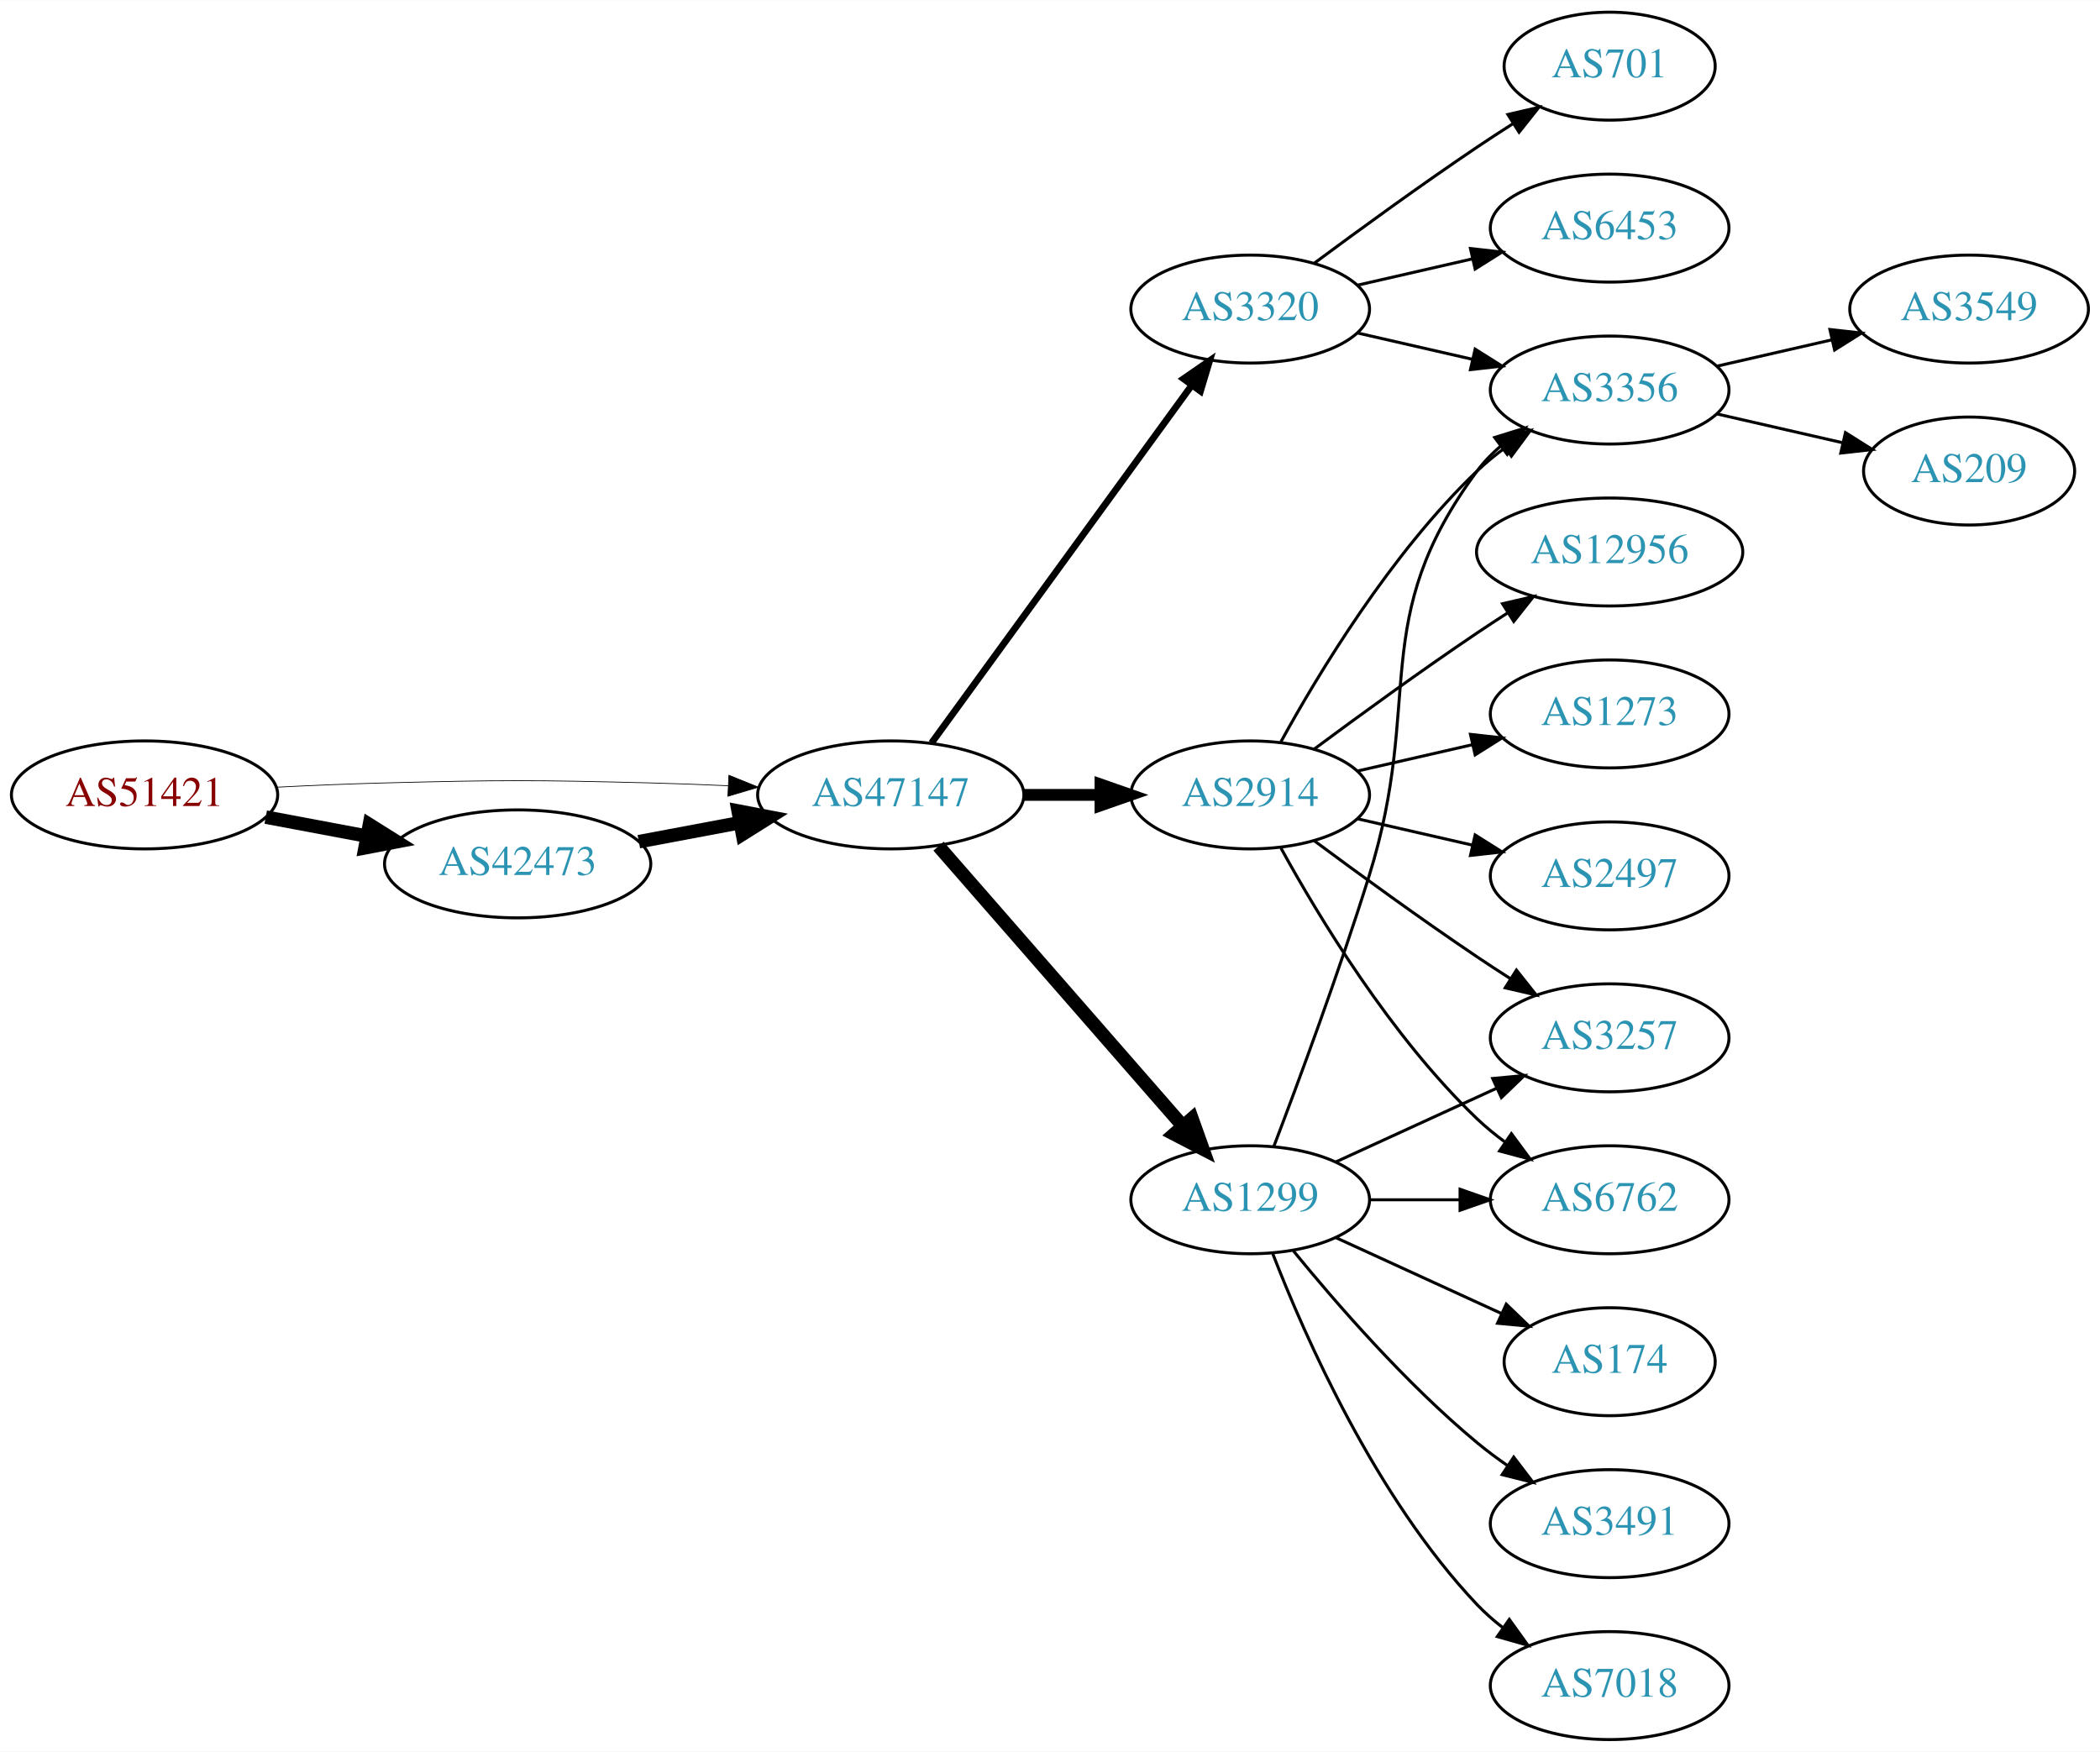
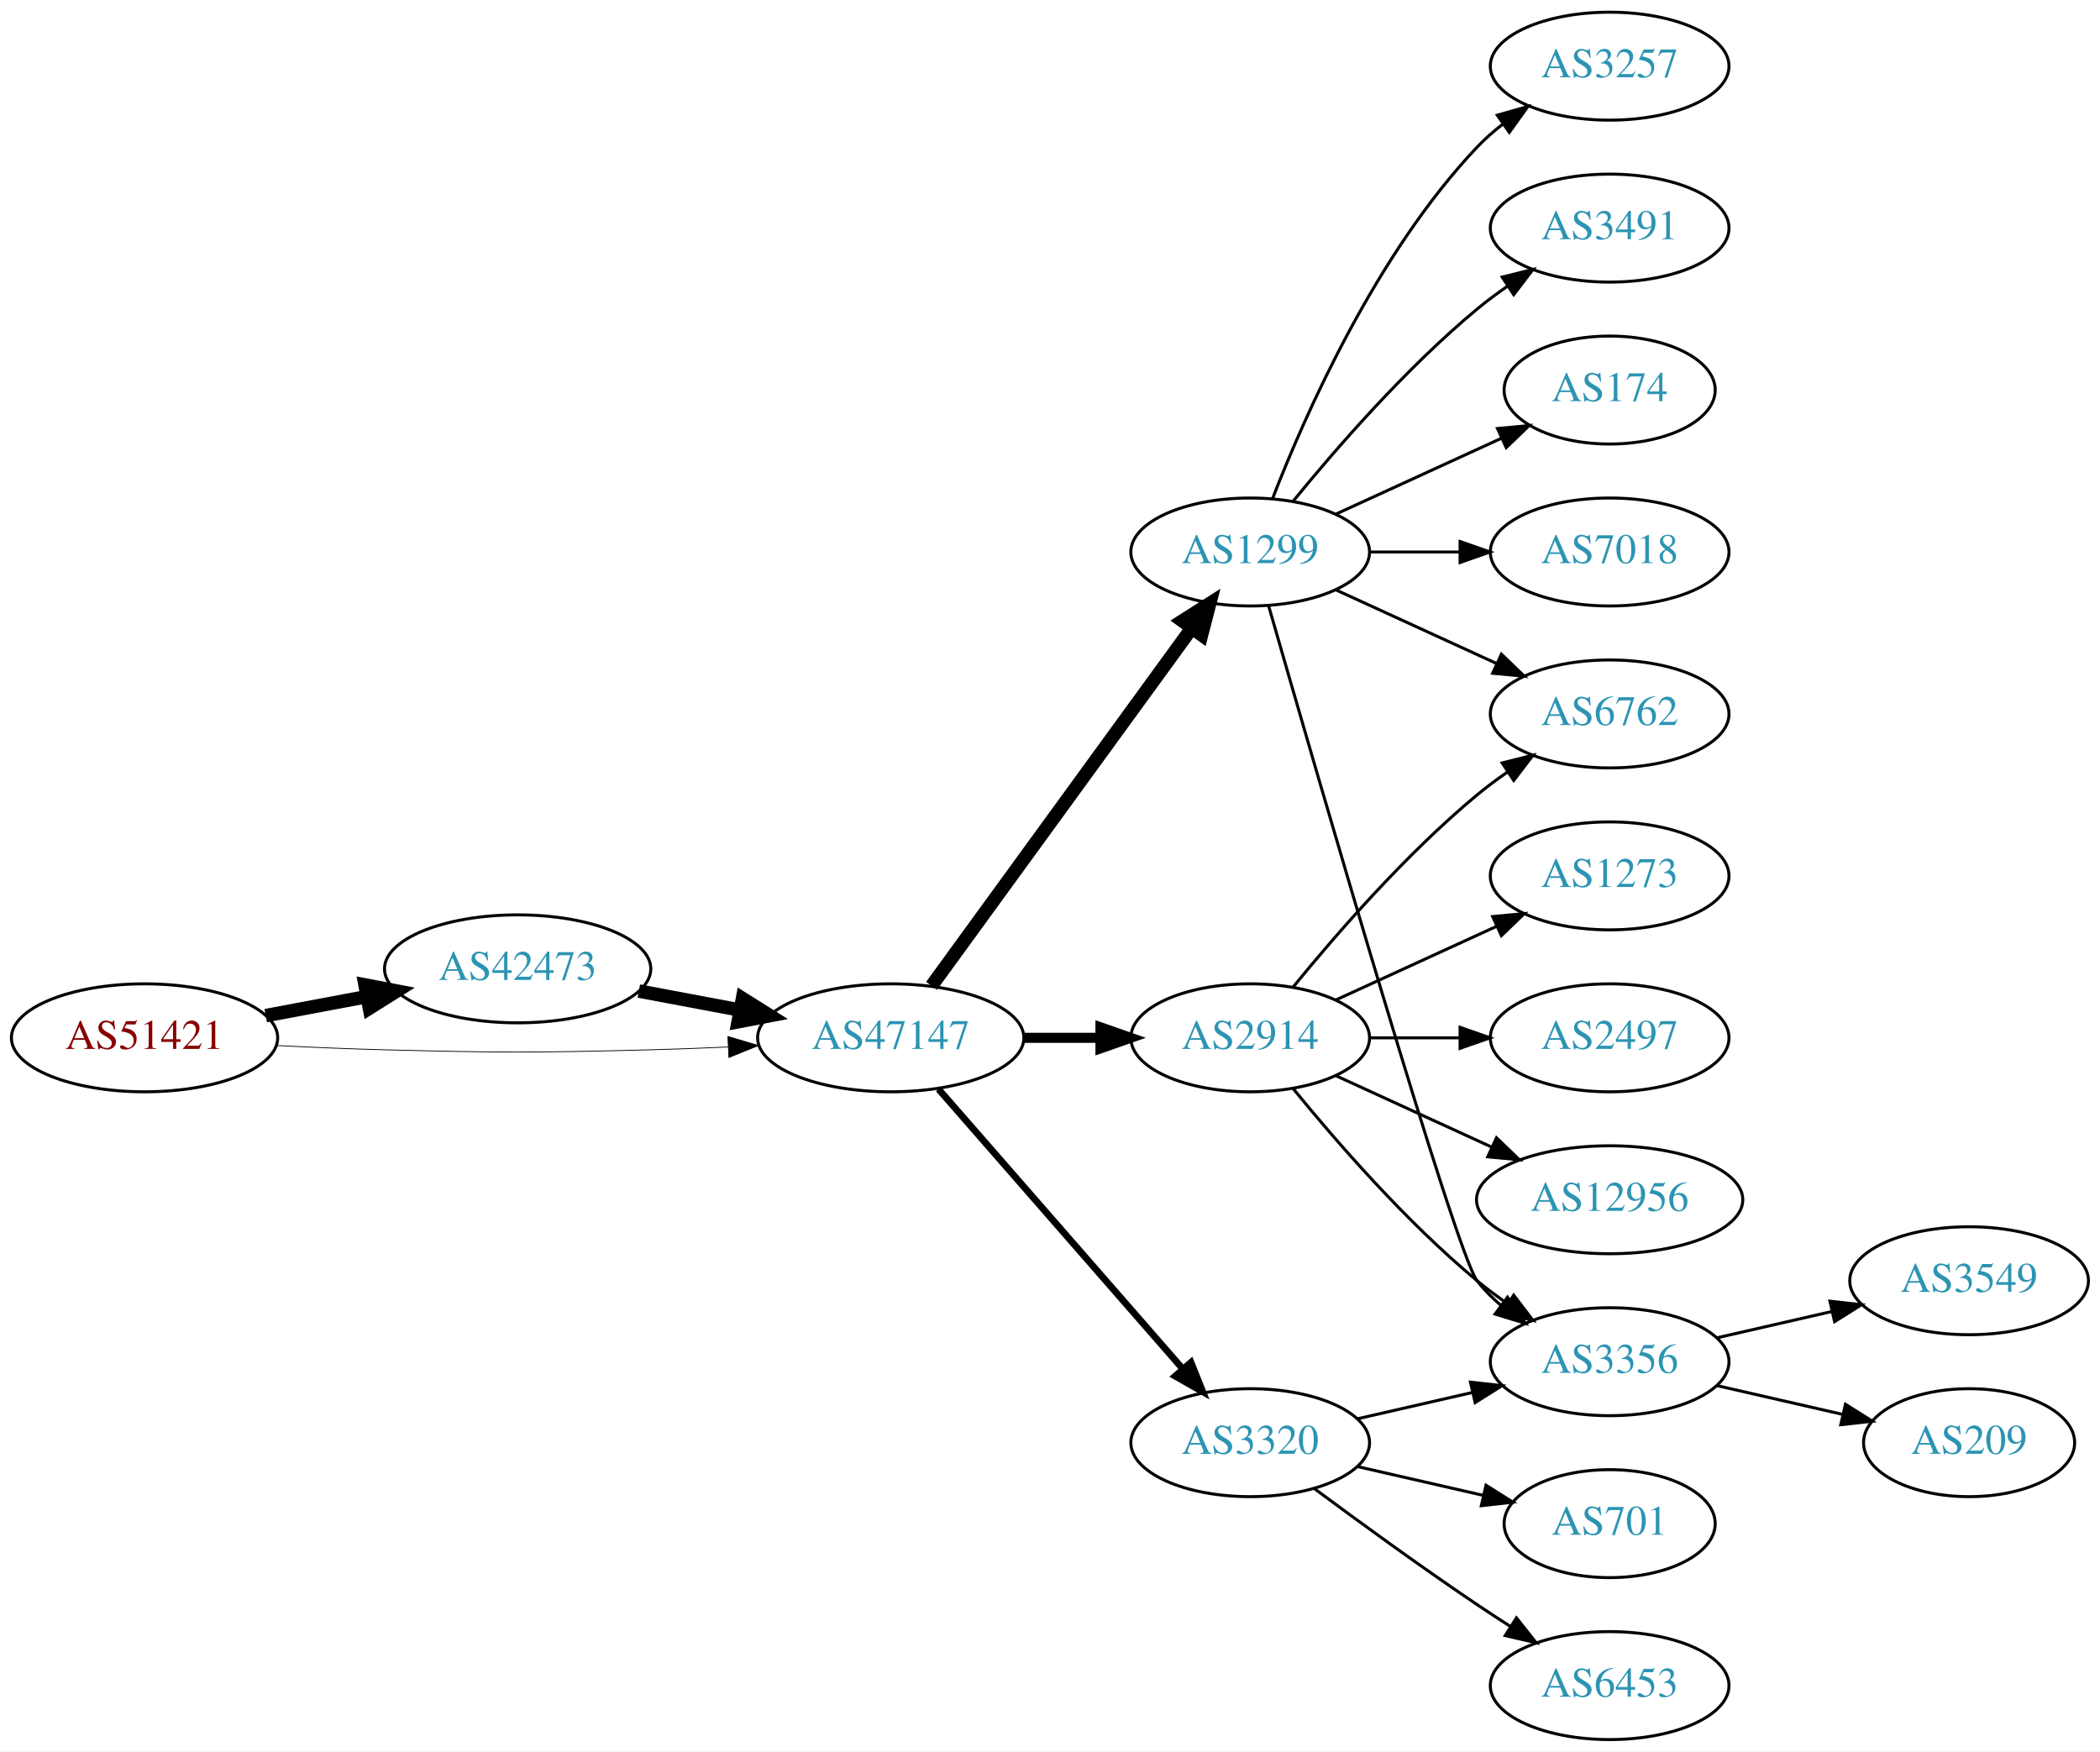
<svg xmlns="http://www.w3.org/2000/svg" xmlns:xlink="http://www.w3.org/1999/xlink" width="700pt" height="584pt" viewBox="0.00 0.00 700.15 584.00">
  <g id="graph0" class="graph" transform="scale(1 1) rotate(0) translate(4 580)">
    <polygon fill="white" stroke="none" points="-4,4 -4,-580 696.155,-580 696.155,4 -4,4" />
    <g id="node1" class="node">
      <g id="a_node1">
        <a xlink:href="/asn/51421" xlink:title="AS51421 ~ Heinrich THURNER [AT]">
-           <ellipse fill="#ffffff" stroke="black" cx="44.196" cy="-315" rx="44.393" ry="18" />
-           <text text-anchor="middle" x="44.196" y="-311.3" font-family="Times,serif" font-size="14.00" fill="#880000">AS51421</text>
+           <ellipse fill="#ffffff" stroke="black" cx="44.196" cy="-234" rx="44.393" ry="18" />
+           <text text-anchor="middle" x="44.196" y="-230.3" font-family="Times,serif" font-size="14.00" fill="#880000">AS51421</text>
        </a>
      </g>
    </g>
    <g id="node2" class="node">
      <g id="a_node2">
        <a xlink:href="/asn/42473" xlink:title="AS42473 ~ ANEXIA Internetdienstleistungs GmbH [AT]">
-           <ellipse fill="#ffffff" stroke="black" cx="168.588" cy="-292" rx="44.393" ry="18" />
-           <text text-anchor="middle" x="168.588" y="-288.3" font-family="Times,serif" font-size="14.00" fill="#2c94b3">AS42473</text>
+           <ellipse fill="#ffffff" stroke="black" cx="168.588" cy="-257" rx="44.393" ry="18" />
+           <text text-anchor="middle" x="168.588" y="-253.3" font-family="Times,serif" font-size="14.00" fill="#2c94b3">AS42473</text>
        </a>
      </g>
    </g>
    <g id="edge1" class="edge">
-       <path fill="none" stroke="black" stroke-width="4.5" d="M84.595,-307.596C95.296,-305.585 107.019,-303.382 118.196,-301.282" />
-       <polygon fill="black" stroke="black" stroke-width="4.5" points="119.162,-305.107 128.263,-299.39 117.707,-297.367 119.162,-305.107" />
+       <path fill="none" stroke="black" stroke-width="4.5" d="M84.595,-241.404C95.296,-243.415 107.019,-245.618 118.196,-247.718" />
+       <polygon fill="black" stroke="black" stroke-width="4.5" points="117.707,-251.633 128.263,-249.61 119.162,-243.893 117.707,-251.633" />
    </g>
    <g id="node3" class="node">
      <g id="a_node3">
        <a xlink:href="/asn/47147" xlink:title="AS47147 ~ ANEXIA Internetdienstleistungs GmbH [AT]">
-           <ellipse fill="#ffffff" stroke="black" cx="292.98" cy="-315" rx="44.393" ry="18" />
-           <text text-anchor="middle" x="292.98" y="-311.3" font-family="Times,serif" font-size="14.00" fill="#2c94b3">AS47147</text>
+           <ellipse fill="#ffffff" stroke="black" cx="292.98" cy="-234" rx="44.393" ry="18" />
+           <text text-anchor="middle" x="292.98" y="-230.3" font-family="Times,serif" font-size="14.00" fill="#2c94b3">AS47147</text>
        </a>
      </g>
    </g>
    <g id="edge2" class="edge">
-       <path fill="none" stroke="black" stroke-width="0.25" d="M88.339,-317.575C100.033,-318.165 112.694,-318.705 124.392,-319 163.665,-319.991 173.511,-319.991 212.784,-319 221.192,-318.788 230.098,-318.449 238.784,-318.056" />
-       <polygon fill="black" stroke="black" stroke-width="0.25" points="239.017,-321.549 248.838,-317.575 238.682,-314.557 239.017,-321.549" />
+       <path fill="none" stroke="black" stroke-width="0.265" d="M88.339,-231.425C100.033,-230.835 112.694,-230.295 124.392,-230 163.665,-229.009 173.511,-229.009 212.784,-230 221.192,-230.212 230.098,-230.551 238.784,-230.944" />
+       <polygon fill="black" stroke="black" stroke-width="0.265" points="238.682,-234.443 248.838,-231.425 239.017,-227.451 238.682,-234.443" />
    </g>
    <g id="edge3" class="edge">
-       <path fill="none" stroke="black" stroke-width="4.5" d="M208.988,-299.404C219.688,-301.415 231.411,-303.618 242.589,-305.718" />
-       <polygon fill="black" stroke="black" stroke-width="4.5" points="242.1,-309.633 252.655,-307.61 243.554,-301.893 242.1,-309.633" />
+       <path fill="none" stroke="black" stroke-width="4.5" d="M208.988,-249.596C219.688,-247.585 231.411,-245.382 242.589,-243.282" />
+       <polygon fill="black" stroke="black" stroke-width="4.5" points="243.554,-247.107 252.655,-241.39 242.1,-239.367 243.554,-247.107" />
    </g>
    <g id="node4" class="node">
      <g id="a_node4">
-         <a xlink:href="/asn/2914" xlink:title="AS2914 ~ NTT America, Inc. [US]">
-           <ellipse fill="#ffffff" stroke="black" cx="412.823" cy="-315" rx="39.794" ry="18" />
-           <text text-anchor="middle" x="412.823" y="-311.3" font-family="Times,serif" font-size="14.00" fill="#2c94b3">AS2914</text>
+         <a xlink:href="/asn/1299" xlink:title="AS1299 ~ Telia Carrier [EU]">
+           <ellipse fill="#ffffff" stroke="black" cx="412.823" cy="-396" rx="39.794" ry="18" />
+           <text text-anchor="middle" x="412.823" y="-392.3" font-family="Times,serif" font-size="14.00" fill="#2c94b3">AS1299</text>
        </a>
      </g>
    </g>
    <g id="edge4" class="edge">
-       <path fill="none" stroke="black" stroke-width="3.938" d="M337.191,-315C345.504,-315 354.267,-315 362.749,-315" />
-       <polygon fill="black" stroke="black" stroke-width="3.938" points="362.908,-318.5 372.908,-315 362.908,-311.5 362.908,-318.5" />
+       <path fill="none" stroke="black" stroke-width="4.5" d="M306.592,-251.337C327.412,-279.96 369.075,-337.233 393.264,-370.486" />
+       <polygon fill="black" stroke="black" stroke-width="4.5" points="390.236,-373.017 399.302,-378.788 396.604,-368.385 390.236,-373.017" />
    </g>
    <g id="node5" class="node">
      <g id="a_node5">
-         <a xlink:href="/asn/3320" xlink:title="AS3320 ~ DTAG [DE]">
-           <ellipse fill="#ffffff" stroke="black" cx="412.823" cy="-477" rx="39.794" ry="18" />
-           <text text-anchor="middle" x="412.823" y="-473.3" font-family="Times,serif" font-size="14.00" fill="#2c94b3">AS3320</text>
+         <a xlink:href="/asn/2914" xlink:title="AS2914 ~ NTT America, Inc. [US]">
+           <ellipse fill="#ffffff" stroke="black" cx="412.823" cy="-234" rx="39.794" ry="18" />
+           <text text-anchor="middle" x="412.823" y="-230.3" font-family="Times,serif" font-size="14.00" fill="#2c94b3">AS2914</text>
        </a>
      </g>
    </g>
    <g id="edge5" class="edge">
-       <path fill="none" stroke="black" stroke-width="2.25" d="M306.592,-332.337C327.412,-360.96 369.075,-418.233 393.264,-451.486" />
-       <polygon fill="black" stroke="black" stroke-width="2.25" points="390.589,-453.76 399.302,-459.788 396.25,-449.642 390.589,-453.76" />
+       <path fill="none" stroke="black" stroke-width="3.375" d="M337.191,-234C345.504,-234 354.267,-234 362.749,-234" />
+       <polygon fill="black" stroke="black" stroke-width="3.375" points="362.908,-237.5 372.908,-234 362.908,-230.5 362.908,-237.5" />
    </g>
    <g id="node6" class="node">
      <g id="a_node6">
-         <a xlink:href="/asn/1299" xlink:title="AS1299 ~ Telia Carrier [EU]">
-           <ellipse fill="#ffffff" stroke="black" cx="412.823" cy="-180" rx="39.794" ry="18" />
-           <text text-anchor="middle" x="412.823" y="-176.3" font-family="Times,serif" font-size="14.00" fill="#2c94b3">AS1299</text>
+         <a xlink:href="/asn/3320" xlink:title="AS3320 ~ DTAG [DE]">
+           <ellipse fill="#ffffff" stroke="black" cx="412.823" cy="-99" rx="39.794" ry="18" />
+           <text text-anchor="middle" x="412.823" y="-95.3" font-family="Times,serif" font-size="14.00" fill="#2c94b3">AS3320</text>
        </a>
      </g>
    </g>
    <g id="edge6" class="edge">
-       <path fill="none" stroke="black" stroke-width="4.5" d="M308.905,-297.902C329.448,-274.369 366.567,-231.845 390.164,-204.813" />
-       <polygon fill="black" stroke="black" stroke-width="4.5" points="393.41,-207.082 397.019,-196.959 387.477,-201.903 393.41,-207.082" />
-     </g>
-     <g id="node7" class="node">
-       <g id="a_node7">
-         <a xlink:href="/asn/12956" xlink:title="AS12956 ~ TELXIUS [ES]">
-           <ellipse fill="#ffffff" stroke="black" cx="532.666" cy="-396" rx="44.393" ry="18" />
-           <text text-anchor="middle" x="532.666" y="-392.3" font-family="Times,serif" font-size="14.00" fill="#2c94b3">AS12956</text>
-         </a>
-       </g>
-     </g>
-     <g id="edge7" class="edge">
-       <path fill="none" stroke="black" d="M434.153,-330.277C449.016,-341.304 469.76,-356.407 488.469,-369 491.759,-371.215 495.222,-373.482 498.696,-375.715" />
-       <polygon fill="black" stroke="black" points="496.944,-378.748 507.264,-381.148 500.693,-372.837 496.944,-378.748" />
-     </g>
-     <g id="node8" class="node">
-       <g id="a_node8">
-         <a xlink:href="/asn/6762" xlink:title="AS6762 ~ TELECOM ITALIA SPARKLE S.p.A. [IT]">
-           <ellipse fill="#ffffff" stroke="black" cx="532.666" cy="-180" rx="39.794" ry="18" />
-           <text text-anchor="middle" x="532.666" y="-176.3" font-family="Times,serif" font-size="14.00" fill="#2c94b3">AS6762</text>
-         </a>
-       </g>
-     </g>
-     <g id="edge8" class="edge">
-       <path fill="none" stroke="black" d="M423.064,-297.287C435.61,-274.439 459.787,-234.389 488.469,-207 491.338,-204.261 494.527,-201.653 497.836,-199.215" />
-       <polygon fill="black" stroke="black" points="499.899,-202.044 506.195,-193.523 495.959,-196.258 499.899,-202.044" />
+       <path fill="none" stroke="black" stroke-width="2.25" d="M308.905,-216.902C329.448,-193.369 366.567,-150.845 390.164,-123.813" />
+       <polygon fill="black" stroke="black" stroke-width="2.25" points="393.08,-125.794 397.019,-115.959 387.806,-121.191 393.08,-125.794" />
    </g>
    <g id="node9" class="node">
      <g id="a_node9">
-         <a xlink:href="/asn/1273" xlink:title="AS1273 ~ Vodafone Group PLC [EU]">
+         <a xlink:href="/asn/6762" xlink:title="AS6762 ~ TELECOM ITALIA SPARKLE S.p.A. [IT]">
          <ellipse fill="#ffffff" stroke="black" cx="532.666" cy="-342" rx="39.794" ry="18" />
-           <text text-anchor="middle" x="532.666" y="-338.3" font-family="Times,serif" font-size="14.00" fill="#2c94b3">AS1273</text>
-         </a>
-       </g>
-     </g>
-     <g id="edge9" class="edge">
-       <path fill="none" stroke="black" d="M448.542,-322.955C460.542,-325.704 474.163,-328.825 486.856,-331.733" />
-       <polygon fill="black" stroke="black" points="486.258,-335.187 496.787,-334.009 487.821,-328.364 486.258,-335.187" />
-     </g>
-     <g id="node10" class="node">
-       <g id="a_node10">
-         <a xlink:href="/asn/3356" xlink:title="AS3356 ~ Level 3 Parent, LLC [US]">
-           <ellipse fill="#ffffff" stroke="black" cx="532.666" cy="-450" rx="39.794" ry="18" />
-           <text text-anchor="middle" x="532.666" y="-446.3" font-family="Times,serif" font-size="14.00" fill="#2c94b3">AS3356</text>
-         </a>
-       </g>
-     </g>
-     <g id="edge10" class="edge">
-       <path fill="none" stroke="black" d="M423.064,-332.713C435.61,-355.561 459.787,-395.611 488.469,-423 491.338,-425.739 494.527,-428.347 497.836,-430.785" />
-       <polygon fill="black" stroke="black" points="495.959,-433.742 506.195,-436.477 499.899,-427.956 495.959,-433.742" />
+           <text text-anchor="middle" x="532.666" y="-338.3" font-family="Times,serif" font-size="14.00" fill="#2c94b3">AS6762</text>
+         </a>
+       </g>
+     </g>
+     <g id="edge15" class="edge">
+       <path fill="none" stroke="black" d="M441.452,-383.339C457.409,-376.027 477.679,-366.739 494.962,-358.819" />
+       <polygon fill="black" stroke="black" points="496.577,-361.929 504.21,-354.581 493.661,-355.565 496.577,-361.929" />
    </g>
    <g id="node11" class="node">
      <g id="a_node11">
-         <a xlink:href="/asn/2497" xlink:title="AS2497 ~ Internet Initiative Japan Inc. [JP]">
-           <ellipse fill="#ffffff" stroke="black" cx="532.666" cy="-288" rx="39.794" ry="18" />
-           <text text-anchor="middle" x="532.666" y="-284.3" font-family="Times,serif" font-size="14.00" fill="#2c94b3">AS2497</text>
-         </a>
-       </g>
-     </g>
-     <g id="edge11" class="edge">
-       <path fill="none" stroke="black" d="M448.542,-307.045C460.542,-304.296 474.163,-301.175 486.856,-298.267" />
-       <polygon fill="black" stroke="black" points="487.821,-301.636 496.787,-295.991 486.258,-294.813 487.821,-301.636" />
-     </g>
-     <g id="node12" class="node">
-       <g id="a_node12">
-         <a xlink:href="/asn/3257" xlink:title="AS3257 ~ GTT [DE]">
-           <ellipse fill="#ffffff" stroke="black" cx="532.666" cy="-234" rx="39.794" ry="18" />
-           <text text-anchor="middle" x="532.666" y="-230.3" font-family="Times,serif" font-size="14.00" fill="#2c94b3">AS3257</text>
-         </a>
-       </g>
-     </g>
-     <g id="edge12" class="edge">
-       <path fill="none" stroke="black" d="M434.153,-299.723C449.016,-288.696 469.76,-273.593 488.469,-261 492.018,-258.611 495.769,-256.161 499.517,-253.758" />
-       <polygon fill="black" stroke="black" points="501.585,-256.591 508.166,-248.288 497.843,-250.675 501.585,-256.591" />
-     </g>
-     <g id="edge14" class="edge">
-       <path fill="none" stroke="black" d="M448.542,-469.045C460.542,-466.296 474.163,-463.175 486.856,-460.267" />
-       <polygon fill="black" stroke="black" points="487.821,-463.636 496.787,-457.991 486.258,-456.813 487.821,-463.636" />
-     </g>
-     <g id="node13" class="node">
-       <g id="a_node13">
-         <a xlink:href="/asn/6453" xlink:title="AS6453 ~ TATA COMMUNICATIONS (AMERICA) INC [US]">
-           <ellipse fill="#ffffff" stroke="black" cx="532.666" cy="-504" rx="39.794" ry="18" />
-           <text text-anchor="middle" x="532.666" y="-500.3" font-family="Times,serif" font-size="14.00" fill="#2c94b3">AS6453</text>
-         </a>
-       </g>
-     </g>
-     <g id="edge13" class="edge">
-       <path fill="none" stroke="black" d="M448.542,-484.955C460.542,-487.704 474.163,-490.825 486.856,-493.733" />
-       <polygon fill="black" stroke="black" points="486.258,-497.187 496.787,-496.009 487.821,-490.364 486.258,-497.187" />
+         <a xlink:href="/asn/3356" xlink:title="AS3356 ~ Level 3 Parent, LLC [US]">
+           <ellipse fill="#ffffff" stroke="black" cx="532.666" cy="-126" rx="39.794" ry="18" />
+           <text text-anchor="middle" x="532.666" y="-122.3" font-family="Times,serif" font-size="14.00" fill="#2c94b3">AS3356</text>
+         </a>
+       </g>
+     </g>
+     <g id="edge18" class="edge">
+       <path fill="none" stroke="black" d="M418.938,-378.141C434.609,-323.593 481.327,-162.296 488.469,-153 490.759,-150.019 493.479,-147.284 496.424,-144.795" />
+       <polygon fill="black" stroke="black" points="498.618,-147.527 504.6,-138.782 494.47,-141.887 498.618,-147.527" />
    </g>
    <g id="node14" class="node">
      <g id="a_node14">
-         <a xlink:href="/asn/701" xlink:title="AS701 ~ UUNET [US]">
-           <ellipse fill="#ffffff" stroke="black" cx="532.666" cy="-558" rx="35.194" ry="18" />
-           <text text-anchor="middle" x="532.666" y="-554.3" font-family="Times,serif" font-size="14.00" fill="#2c94b3">AS701</text>
-         </a>
-       </g>
-     </g>
-     <g id="edge15" class="edge">
-       <path fill="none" stroke="black" d="M434.153,-492.277C449.016,-503.304 469.76,-518.407 488.469,-531 492.287,-533.569 496.337,-536.21 500.367,-538.786" />
-       <polygon fill="black" stroke="black" points="498.736,-541.895 509.061,-544.271 502.471,-535.975 498.736,-541.895" />
-     </g>
-     <g id="edge21" class="edge">
-       <path fill="none" stroke="black" d="M452.736,-180C462.289,-180 472.639,-180 482.601,-180" />
-       <polygon fill="black" stroke="black" points="482.794,-183.5 492.794,-180 482.794,-176.5 482.794,-183.5" />
-     </g>
-     <g id="edge17" class="edge">
-       <path fill="none" stroke="black" d="M420.71,-197.809C428.821,-219.094 442.455,-255.869 452.469,-288 470.946,-347.284 451.566,-373.059 488.469,-423 490.703,-426.023 493.386,-428.786 496.307,-431.293" />
-       <polygon fill="black" stroke="black" points="494.333,-434.186 504.45,-437.331 498.502,-428.563 494.333,-434.186" />
-     </g>
-     <g id="edge20" class="edge">
-       <path fill="none" stroke="black" d="M441.452,-192.661C457.409,-199.973 477.679,-209.261 494.962,-217.181" />
-       <polygon fill="black" stroke="black" points="493.661,-220.435 504.21,-221.419 496.577,-214.071 493.661,-220.435" />
+         <a xlink:href="/asn/3491" xlink:title="AS3491 ~ PCCW Global, Inc. [US]">
+           <ellipse fill="#ffffff" stroke="black" cx="532.666" cy="-504" rx="39.794" ry="18" />
+           <text text-anchor="middle" x="532.666" y="-500.3" font-family="Times,serif" font-size="14.00" fill="#2c94b3">AS3491</text>
+         </a>
+       </g>
+     </g>
+     <g id="edge16" class="edge">
+       <path fill="none" stroke="black" d="M427.242,-413.065C441.357,-430.375 464.771,-457.345 488.469,-477 491.686,-479.668 495.186,-482.27 498.757,-484.741" />
+       <polygon fill="black" stroke="black" points="496.835,-487.666 507.113,-490.236 500.68,-481.817 496.835,-487.666" />
    </g>
    <g id="node15" class="node">
      <g id="a_node15">
        <a xlink:href="/asn/174" xlink:title="AS174 ~ Cogent Communications [US]">
-           <ellipse fill="#ffffff" stroke="black" cx="532.666" cy="-126" rx="35.194" ry="18" />
-           <text text-anchor="middle" x="532.666" y="-122.3" font-family="Times,serif" font-size="14.00" fill="#2c94b3">AS174</text>
-         </a>
-       </g>
-     </g>
-     <g id="edge16" class="edge">
-       <path fill="none" stroke="black" d="M441.452,-167.339C457.868,-159.817 478.85,-150.202 496.446,-142.139" />
-       <polygon fill="black" stroke="black" points="498.191,-145.189 505.824,-137.842 495.275,-138.826 498.191,-145.189" />
+           <ellipse fill="#ffffff" stroke="black" cx="532.666" cy="-450" rx="35.194" ry="18" />
+           <text text-anchor="middle" x="532.666" y="-446.3" font-family="Times,serif" font-size="14.00" fill="#2c94b3">AS174</text>
+         </a>
+       </g>
+     </g>
+     <g id="edge17" class="edge">
+       <path fill="none" stroke="black" d="M441.452,-408.661C457.868,-416.183 478.85,-425.798 496.446,-433.861" />
+       <polygon fill="black" stroke="black" points="495.275,-437.174 505.824,-438.158 498.191,-430.811 495.275,-437.174" />
    </g>
    <g id="node16" class="node">
      <g id="a_node16">
-         <a xlink:href="/asn/3491" xlink:title="AS3491 ~ PCCW Global, Inc. [US]">
-           <ellipse fill="#ffffff" stroke="black" cx="532.666" cy="-72" rx="39.794" ry="18" />
-           <text text-anchor="middle" x="532.666" y="-68.3" font-family="Times,serif" font-size="14.00" fill="#2c94b3">AS3491</text>
-         </a>
-       </g>
-     </g>
-     <g id="edge18" class="edge">
-       <path fill="none" stroke="black" d="M427.242,-162.935C441.357,-145.625 464.771,-118.655 488.469,-99 491.686,-96.332 495.186,-93.73 498.757,-91.259" />
-       <polygon fill="black" stroke="black" points="500.68,-94.183 507.113,-85.764 496.835,-88.334 500.68,-94.183" />
+         <a xlink:href="/asn/7018" xlink:title="AS7018 ~ AT&amp;T Services, Inc. [US]">
+           <ellipse fill="#ffffff" stroke="black" cx="532.666" cy="-396" rx="39.794" ry="18" />
+           <text text-anchor="middle" x="532.666" y="-392.3" font-family="Times,serif" font-size="14.00" fill="#2c94b3">AS7018</text>
+         </a>
+       </g>
+     </g>
+     <g id="edge19" class="edge">
+       <path fill="none" stroke="black" d="M452.736,-396C462.289,-396 472.639,-396 482.601,-396" />
+       <polygon fill="black" stroke="black" points="482.794,-399.5 492.794,-396 482.794,-392.5 482.794,-399.5" />
    </g>
    <g id="node17" class="node">
      <g id="a_node17">
-         <a xlink:href="/asn/7018" xlink:title="AS7018 ~ AT&amp;T Services, Inc. [US]">
+         <a xlink:href="/asn/3257" xlink:title="AS3257 ~ GTT [DE]">
+           <ellipse fill="#ffffff" stroke="black" cx="532.666" cy="-558" rx="39.794" ry="18" />
+           <text text-anchor="middle" x="532.666" y="-554.3" font-family="Times,serif" font-size="14.00" fill="#2c94b3">AS3257</text>
+         </a>
+       </g>
+     </g>
+     <g id="edge20" class="edge">
+       <path fill="none" stroke="black" d="M420.346,-413.994C431.097,-441.728 454.754,-495.429 488.469,-531 491.055,-533.728 493.973,-536.294 497.041,-538.677" />
+       <polygon fill="black" stroke="black" points="495.195,-541.658 505.389,-544.543 499.219,-535.93 495.195,-541.658" />
+     </g>
+     <g id="node7" class="node">
+       <g id="a_node7">
+         <a xlink:href="/asn/2497" xlink:title="AS2497 ~ Internet Initiative Japan Inc. [JP]">
+           <ellipse fill="#ffffff" stroke="black" cx="532.666" cy="-234" rx="39.794" ry="18" />
+           <text text-anchor="middle" x="532.666" y="-230.3" font-family="Times,serif" font-size="14.00" fill="#2c94b3">AS2497</text>
+         </a>
+       </g>
+     </g>
+     <g id="edge7" class="edge">
+       <path fill="none" stroke="black" d="M452.736,-234C462.289,-234 472.639,-234 482.601,-234" />
+       <polygon fill="black" stroke="black" points="482.794,-237.5 492.794,-234 482.794,-230.5 482.794,-237.5" />
+     </g>
+     <g id="node8" class="node">
+       <g id="a_node8">
+         <a xlink:href="/asn/12956" xlink:title="AS12956 ~ TELXIUS [ES]">
+           <ellipse fill="#ffffff" stroke="black" cx="532.666" cy="-180" rx="44.393" ry="18" />
+           <text text-anchor="middle" x="532.666" y="-176.3" font-family="Times,serif" font-size="14.00" fill="#2c94b3">AS12956</text>
+         </a>
+       </g>
+     </g>
+     <g id="edge8" class="edge">
+       <path fill="none" stroke="black" d="M441.452,-221.339C456.95,-214.238 476.516,-205.272 493.463,-197.506" />
+       <polygon fill="black" stroke="black" points="494.933,-200.683 502.565,-193.335 492.016,-194.319 494.933,-200.683" />
+     </g>
+     <g id="edge9" class="edge">
+       <path fill="none" stroke="black" d="M427.242,-251.065C441.357,-268.375 464.771,-295.345 488.469,-315 491.686,-317.668 495.186,-320.27 498.757,-322.741" />
+       <polygon fill="black" stroke="black" points="496.835,-325.666 507.113,-328.236 500.68,-319.817 496.835,-325.666" />
+     </g>
+     <g id="node10" class="node">
+       <g id="a_node10">
+         <a xlink:href="/asn/1273" xlink:title="AS1273 ~ Vodafone Group PLC [EU]">
+           <ellipse fill="#ffffff" stroke="black" cx="532.666" cy="-288" rx="39.794" ry="18" />
+           <text text-anchor="middle" x="532.666" y="-284.3" font-family="Times,serif" font-size="14.00" fill="#2c94b3">AS1273</text>
+         </a>
+       </g>
+     </g>
+     <g id="edge10" class="edge">
+       <path fill="none" stroke="black" d="M441.452,-246.661C457.409,-253.973 477.679,-263.261 494.962,-271.181" />
+       <polygon fill="black" stroke="black" points="493.661,-274.435 504.21,-275.419 496.577,-268.071 493.661,-274.435" />
+     </g>
+     <g id="edge11" class="edge">
+       <path fill="none" stroke="black" d="M427.242,-216.935C441.357,-199.625 464.771,-172.655 488.469,-153 491.686,-150.332 495.186,-147.73 498.757,-145.259" />
+       <polygon fill="black" stroke="black" points="500.68,-148.183 507.113,-139.764 496.835,-142.334 500.68,-148.183" />
+     </g>
+     <g id="edge12" class="edge">
+       <path fill="none" stroke="black" d="M448.542,-106.955C460.542,-109.704 474.163,-112.825 486.856,-115.733" />
+       <polygon fill="black" stroke="black" points="486.258,-119.187 496.787,-118.009 487.821,-112.364 486.258,-119.187" />
+     </g>
+     <g id="node12" class="node">
+       <g id="a_node12">
+         <a xlink:href="/asn/6453" xlink:title="AS6453 ~ TATA COMMUNICATIONS (AMERICA) INC [US]">
          <ellipse fill="#ffffff" stroke="black" cx="532.666" cy="-18" rx="39.794" ry="18" />
-           <text text-anchor="middle" x="532.666" y="-14.3" font-family="Times,serif" font-size="14.00" fill="#2c94b3">AS7018</text>
-         </a>
-       </g>
-     </g>
-     <g id="edge19" class="edge">
-       <path fill="none" stroke="black" d="M420.346,-162.006C431.097,-134.272 454.754,-80.571 488.469,-45 491.055,-42.272 493.973,-39.706 497.041,-37.323" />
-       <polygon fill="black" stroke="black" points="499.219,-40.069 505.389,-31.457 495.195,-34.342 499.219,-40.069" />
+           <text text-anchor="middle" x="532.666" y="-14.3" font-family="Times,serif" font-size="14.00" fill="#2c94b3">AS6453</text>
+         </a>
+       </g>
+     </g>
+     <g id="edge13" class="edge">
+       <path fill="none" stroke="black" d="M434.153,-83.723C449.016,-72.696 469.76,-57.593 488.469,-45 492.018,-42.611 495.769,-40.161 499.517,-37.758" />
+       <polygon fill="black" stroke="black" points="501.585,-40.591 508.166,-32.288 497.843,-34.675 501.585,-40.591" />
+     </g>
+     <g id="node13" class="node">
+       <g id="a_node13">
+         <a xlink:href="/asn/701" xlink:title="AS701 ~ UUNET [US]">
+           <ellipse fill="#ffffff" stroke="black" cx="532.666" cy="-72" rx="35.194" ry="18" />
+           <text text-anchor="middle" x="532.666" y="-68.3" font-family="Times,serif" font-size="14.00" fill="#2c94b3">AS701</text>
+         </a>
+       </g>
+     </g>
+     <g id="edge14" class="edge">
+       <path fill="none" stroke="black" d="M448.542,-91.045C461.635,-88.045 476.657,-84.603 490.298,-81.478" />
+       <polygon fill="black" stroke="black" points="491.439,-84.807 500.405,-79.162 489.876,-77.984 491.439,-84.807" />
    </g>
    <g id="node18" class="node">
      <g id="a_node18">
        <a xlink:href="/asn/3549" xlink:title="AS3549 ~ Level 3 Parent, LLC [US]">
-           <ellipse fill="#ffffff" stroke="black" cx="652.508" cy="-477" rx="39.794" ry="18" />
-           <text text-anchor="middle" x="652.508" y="-473.3" font-family="Times,serif" font-size="14.00" fill="#2c94b3">AS3549</text>
-         </a>
-       </g>
-     </g>
-     <g id="edge22" class="edge">
-       <path fill="none" stroke="black" d="M568.385,-457.955C580.385,-460.704 594.006,-463.825 606.698,-466.733" />
-       <polygon fill="black" stroke="black" points="606.101,-470.187 616.63,-469.009 607.664,-463.364 606.101,-470.187" />
+           <ellipse fill="#ffffff" stroke="black" cx="652.508" cy="-153" rx="39.794" ry="18" />
+           <text text-anchor="middle" x="652.508" y="-149.3" font-family="Times,serif" font-size="14.00" fill="#2c94b3">AS3549</text>
+         </a>
+       </g>
+     </g>
+     <g id="edge21" class="edge">
+       <path fill="none" stroke="black" d="M568.385,-133.955C580.385,-136.704 594.006,-139.825 606.698,-142.733" />
+       <polygon fill="black" stroke="black" points="606.101,-146.187 616.63,-145.009 607.664,-139.364 606.101,-146.187" />
    </g>
    <g id="node19" class="node">
      <g id="a_node19">
        <a xlink:href="/asn/209" xlink:title="AS209 ~ CenturyLink Communications, LLC [US]">
-           <ellipse fill="#ffffff" stroke="black" cx="652.508" cy="-423" rx="35.194" ry="18" />
-           <text text-anchor="middle" x="652.508" y="-419.3" font-family="Times,serif" font-size="14.00" fill="#2c94b3">AS209</text>
-         </a>
-       </g>
-     </g>
-     <g id="edge23" class="edge">
-       <path fill="none" stroke="black" d="M568.385,-442.045C581.477,-439.045 596.499,-435.604 610.14,-432.478" />
-       <polygon fill="black" stroke="black" points="611.282,-435.807 620.247,-430.162 609.718,-428.984 611.282,-435.807" />
+           <ellipse fill="#ffffff" stroke="black" cx="652.508" cy="-99" rx="35.194" ry="18" />
+           <text text-anchor="middle" x="652.508" y="-95.3" font-family="Times,serif" font-size="14.00" fill="#2c94b3">AS209</text>
+         </a>
+       </g>
+     </g>
+     <g id="edge22" class="edge">
+       <path fill="none" stroke="black" d="M568.385,-118.045C581.477,-115.045 596.499,-111.604 610.14,-108.478" />
+       <polygon fill="black" stroke="black" points="611.282,-111.807 620.247,-106.162 609.718,-104.984 611.282,-111.807" />
    </g>
  </g>
</svg>
